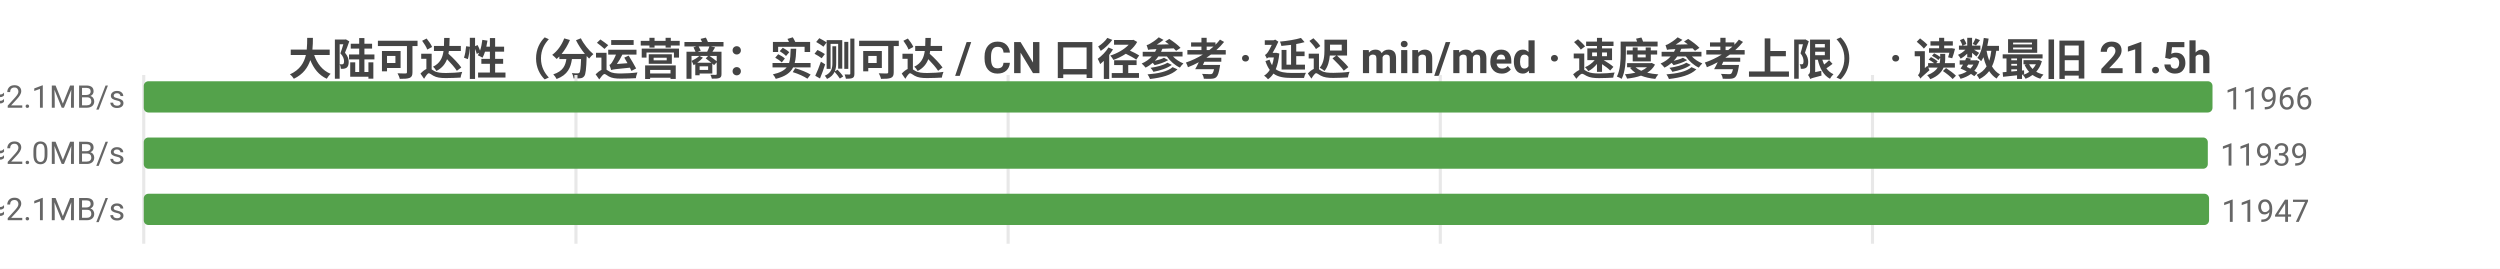
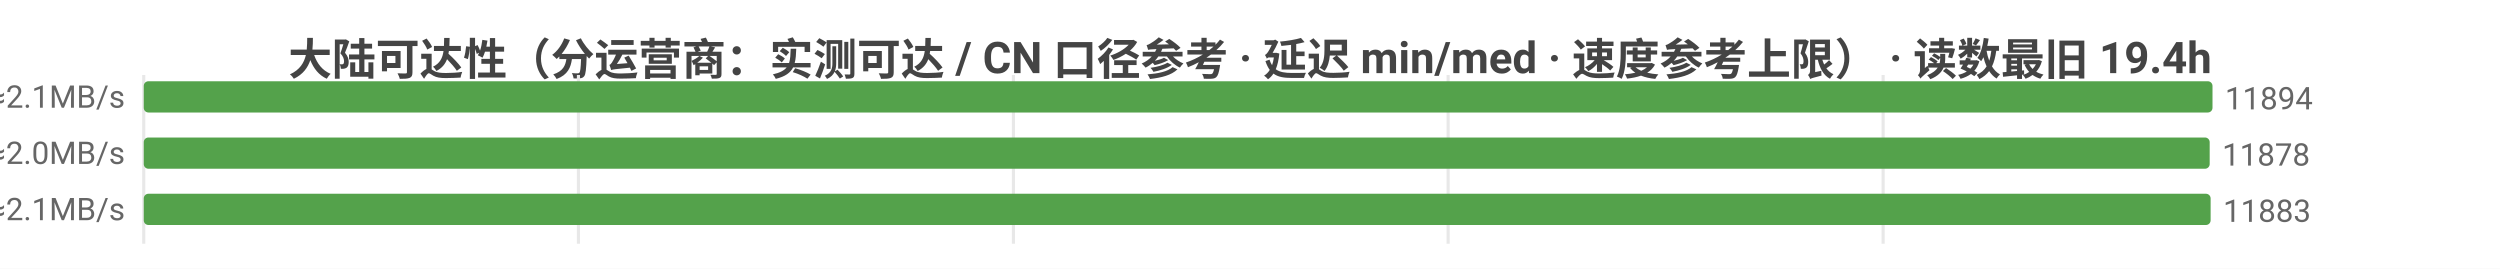
<svg xmlns="http://www.w3.org/2000/svg" width="800" height="86" viewBox="0 0 800 86">
  <rect width="800" height="86" fill="#ffffff" />
  <style>text{font-family:system-ui,-apple-system,'Segoe UI',Roboto,'PingFang SC','Microsoft YaHei','Noto Sans CJK SC',sans-serif}.g{stroke:#e8e8e8;stroke-width:1}.a{stroke:#999;stroke-width:1}.t{font-size:10px;fill:#666}.m{font-size:10px;text-anchor:middle;fill:#666}.e{font-size:10px;text-anchor:end;fill:#666}.l{font-size:11px;fill:#333}.tt{font-size:14px;font-weight:600;text-anchor:middle;fill:#444}.em{font-size:13px;text-anchor:middle;fill:#999}</style>
-   <text class="tt" x="400.0" y="24">大陆可达性（分运营商：实测可达 / CN 口径参考 · 延迟 min/med · 速度参考上限） · 读数最旧 21.5h</text>
+   <text class="tt" x="400.0" y="24">大陆可达性（分运营商：实测可达 / CN 口径参考 · 延迟 min/med · 速度参考上限） · 读数最旧 19.4h</text>
  <line class="g" x1="46" y1="24" x2="46" y2="78" />
-   <line class="g" x1="184.3" y1="24" x2="184.3" y2="78" />
-   <line class="g" x1="322.6" y1="24" x2="322.6" y2="78" />
-   <line class="g" x1="460.9" y1="24" x2="460.9" y2="78" />
-   <line class="g" x1="599.2" y1="24" x2="599.2" y2="78" />
-   <text class="e" x="40" y="35">中国电信  实测可达 11966/12129 · CN口径 12028  min7/med226ms  ≈2.1MB/s</text>
+   <line class="g" x1="185.1" y1="24" x2="185.1" y2="78" />
+   <line class="g" x1="324.3" y1="24" x2="324.3" y2="78" />
+   <line class="g" x1="463.4" y1="24" x2="463.4" y2="78" />
+   <line class="g" x1="602.6" y1="24" x2="602.6" y2="78" />
+   <text class="e" x="40" y="35">中国电信  实测可达 11894/12045 · CN口径 11981  min9/med226ms  ≈2.1MB/s</text>
  <rect x="46" y="26" width="662" height="10" fill="#54a24b" rx="1.5" />
-   <text class="t" x="712" y="35">11966</text>
-   <text class="e" x="40" y="53">中国联通  实测可达 11939/12124 · CN口径 12028  min7/med238ms  ≈2.0MB/s</text>
-   <rect x="46" y="44" width="660.5" height="10" fill="#54a24b" rx="1.5" />
-   <text class="t" x="710.5" y="53">11939</text>
-   <text class="e" x="40" y="71">中国移动  实测可达 11947/12114 · CN口径 12028  min5/med232ms  ≈2.1MB/s</text>
-   <rect x="46" y="62" width="660.9" height="10" fill="#54a24b" rx="1.5" />
-   <text class="t" x="710.9" y="71">11947</text>
+   <text class="t" x="712" y="35">11894</text>
+   <text class="e" x="40" y="53">中国联通  实测可达 11878/12051 · CN口径 11981  min7/med238ms  ≈2.0MB/s</text>
+   <rect x="46" y="44" width="661.1" height="10" fill="#54a24b" rx="1.5" />
+   <text class="t" x="711.1" y="53">11878</text>
+   <text class="e" x="40" y="71">中国移动  实测可达 11883/12039 · CN口径 11981  min5/med232ms  ≈2.1MB/s</text>
+   <rect x="46" y="62" width="661.4" height="10" fill="#54a24b" rx="1.5" />
+   <text class="t" x="711.4" y="71">11883</text>
</svg>
